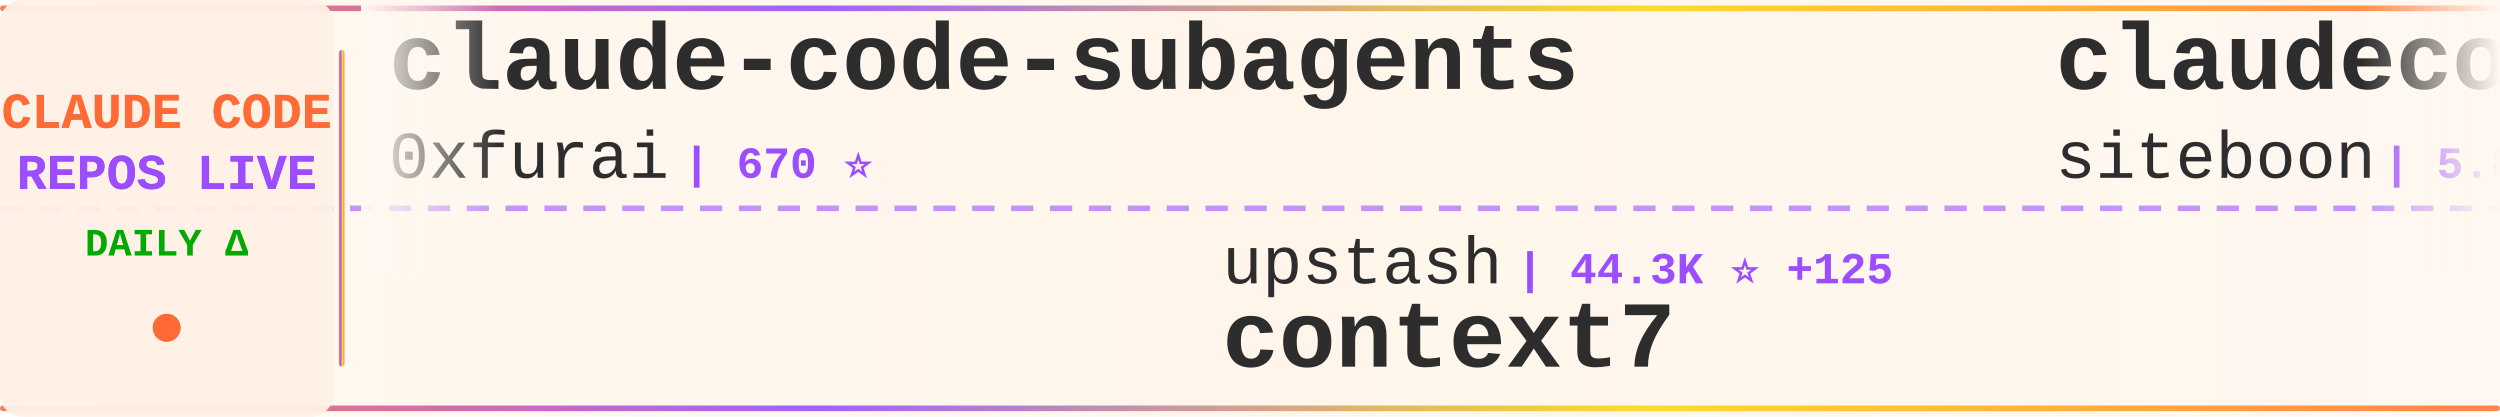
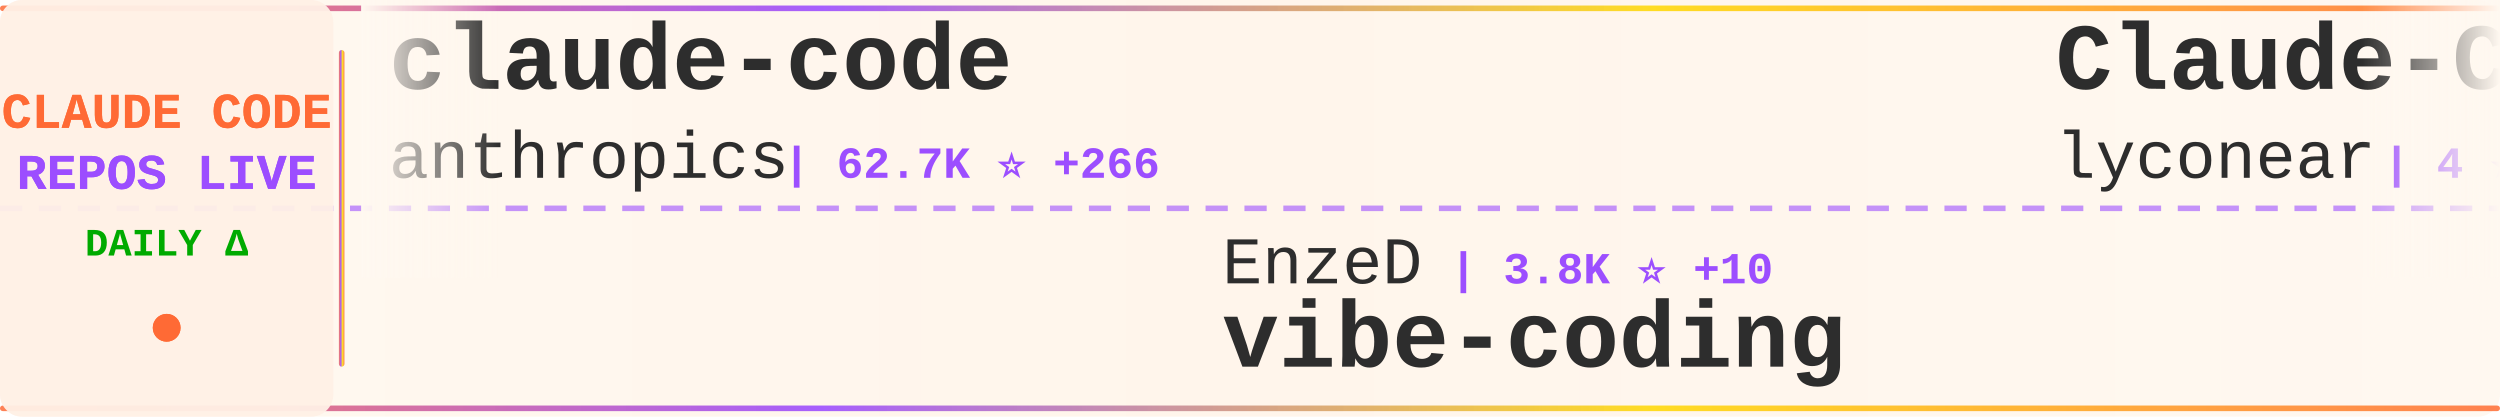
<svg xmlns="http://www.w3.org/2000/svg" width="900" height="150">
  <defs>
    <linearGradient id="tickerBg" x1="0%" y1="0%" x2="100%" y2="0%">
      <stop offset="0%" style="stop-color:#fff8f0;stop-opacity:0.98" />
      <stop offset="50%" style="stop-color:#fff5eb;stop-opacity:1" />
      <stop offset="100%" style="stop-color:#fff8f0;stop-opacity:0.98" />
    </linearGradient>
    <linearGradient id="borderGrad" x1="0%" y1="0%" x2="100%" y2="0%">
      <stop offset="0%" style="stop-color:#FF6B35;stop-opacity:0.85">
        <animate attributeName="stop-opacity" values="0.85;1;0.85" dur="2s" repeatCount="indefinite" />
      </stop>
      <stop offset="33%" style="stop-color:#9C4EFF;stop-opacity:0.9">
        <animate attributeName="stop-opacity" values="0.9;1;0.9" dur="2.2s" repeatCount="indefinite" />
      </stop>
      <stop offset="66%" style="stop-color:#FFD700;stop-opacity:0.85">
        <animate attributeName="stop-opacity" values="0.85;1;0.85" dur="1.8s" repeatCount="indefinite" />
      </stop>
      <stop offset="100%" style="stop-color:#FF6B35;stop-opacity:0.85">
        <animate attributeName="stop-opacity" values="0.85;1;0.85" dur="2s" repeatCount="indefinite" />
      </stop>
    </linearGradient>
    <filter id="textGlow">
      <feGaussianBlur stdDeviation="0.15" result="coloredBlur" />
      <feMerge>
        <feMergeNode in="coloredBlur" />
        <feMergeNode in="SourceGraphic" />
      </feMerge>
    </filter>
    <filter id="metricGlow">
      <feGaussianBlur stdDeviation="0.2" result="coloredBlur" />
      <feMerge>
        <feMergeNode in="coloredBlur" />
        <feMergeNode in="SourceGraphic" />
      </feMerge>
    </filter>
    <linearGradient id="leftFade" x1="0%" y1="0%" x2="100%" y2="0%">
      <stop offset="0%" style="stop-color:#fff8f0;stop-opacity:1" />
      <stop offset="100%" style="stop-color:#fff8f0;stop-opacity:0" />
    </linearGradient>
    <linearGradient id="rightFade" x1="0%" y1="0%" x2="100%" y2="0%">
      <stop offset="0%" style="stop-color:#fff8f0;stop-opacity:0" />
      <stop offset="100%" style="stop-color:#fff8f0;stop-opacity:1" />
    </linearGradient>
  </defs>
  <rect width="900" height="150" fill="url(#tickerBg)" rx="8" />
  <rect x="0" y="2" width="900" height="2" fill="url(#borderGrad)" rx="1" />
  <rect x="0" y="146" width="900" height="2" fill="url(#borderGrad)" rx="1" />
  <line x1="0" y1="75" x2="900" y2="75" stroke="#9C4EFF" stroke-width="2" stroke-dasharray="8 6" opacity="0.6" />
  <rect x="0" y="0" width="120" height="150" fill="#fff0e6" opacity="0.95" rx="8" />
  <text x="60" y="46" font-family="'Courier New', monospace" font-size="18" font-weight="bold" fill="#FF6B35" text-anchor="middle" filter="url(#textGlow)">
    CLAUDE CODE
  </text>
  <text x="60" y="68" font-family="'Courier New', monospace" font-size="18" font-weight="bold" fill="#9C4EFF" text-anchor="middle" filter="url(#textGlow)">
    REPOS LIVE
  </text>
  <text x="60" y="92" font-family="'Courier New', monospace" font-size="14" font-weight="bold" fill="#00aa00" text-anchor="middle">
    DAILY Δ
  </text>
  <circle cx="60" cy="118" r="5" fill="#FF6B35" filter="url(#metricGlow)">
    <animate attributeName="r" values="4;6;4" dur="1.5s" repeatCount="indefinite" />
    <animate attributeName="opacity" values="0.6;1;0.6" dur="1.5s" repeatCount="indefinite" />
  </circle>
  <rect x="122" y="18" width="2" height="114" fill="url(#borderGrad)" rx="1" />
  <clipPath id="tickerClip">
    <rect x="130" y="0" width="770" height="150" />
  </clipPath>
  <g clip-path="url(#tickerClip)">
    <g id="tickerItems">
      <animateTransform attributeName="transform" attributeType="XML" type="translate" from="0 0" to="-3000 0" dur="54s" repeatCount="indefinite" />
      <g transform="translate(0, 0)">
-         <text x="140" y="32" font-family="'Courier New', monospace" font-size="34" font-weight="bold" fill="#2d2d2d">claude-code-subagents</text>
-         <text x="140" y="64" font-family="'Courier New', monospace" font-size="24" font-weight="normal" fill="#2d2d2d" opacity="1.0">0xfurai</text>
-         <text x="246" y="64" font-family="'Courier New', monospace" font-size="16" font-weight="bold" fill="#9C4EFF"> | 670 ⭐</text>
+         <text x="140" y="32" font-family="'Courier New', monospace" font-size="34" font-weight="bold" fill="#2d2d2d">claude-code</text>
+         <text x="140" y="64" font-family="'Courier New', monospace" font-size="24" font-weight="normal" fill="#2d2d2d" opacity="1.0">anthropics</text>
+         <text x="282" y="64" font-family="'Courier New', monospace" font-size="16" font-weight="bold" fill="#9C4EFF"> | 62.7K ⭐ +266</text>
      </g>
      <g transform="translate(300, 0)">
-         <text x="140" y="102" font-family="'Courier New', monospace" font-size="24" font-weight="normal" fill="#2d2d2d" opacity="1.0">upstash</text>
-         <text x="246" y="102" font-family="'Courier New', monospace" font-size="16" font-weight="bold" fill="#9C4EFF"> | 44.3K ⭐ +125</text>
-         <text x="140" y="132" font-family="'Courier New', monospace" font-size="34" font-weight="bold" fill="#2d2d2d">context7</text>
+         <text x="140" y="102" font-family="'Courier New', monospace" font-size="24" font-weight="normal" fill="#2d2d2d" opacity="1.0">EnzeD</text>
+         <text x="222" y="102" font-family="'Courier New', monospace" font-size="16" font-weight="bold" fill="#9C4EFF"> | 3.8K ⭐ +10</text>
+         <text x="140" y="132" font-family="'Courier New', monospace" font-size="34" font-weight="bold" fill="#2d2d2d">vibe-coding</text>
      </g>
      <g transform="translate(600, 0)">
-         <text x="140" y="32" font-family="'Courier New', monospace" font-size="34" font-weight="bold" fill="#2d2d2d">claudecodeui</text>
-         <text x="140" y="64" font-family="'Courier New', monospace" font-size="24" font-weight="normal" fill="#2d2d2d" opacity="1.0">siteboon</text>
-         <text x="258" y="64" font-family="'Courier New', monospace" font-size="16" font-weight="bold" fill="#9C4EFF"> | 5.8K ⭐ +19</text>
+         <text x="140" y="32" font-family="'Courier New', monospace" font-size="34" font-weight="bold" fill="#2d2d2d">Claude-Code</text>
+         <text x="140" y="64" font-family="'Courier New', monospace" font-size="24" font-weight="normal" fill="#2d2d2d" opacity="1.0">lyconear</text>
+         <text x="258" y="64" font-family="'Courier New', monospace" font-size="16" font-weight="bold" fill="#9C4EFF"> | 4 ⭐</text>
      </g>
      <g transform="translate(900, 0)">
-         <text x="140" y="102" font-family="'Courier New', monospace" font-size="24" font-weight="normal" fill="#2d2d2d" opacity="1.0">fuergaosi233</text>
-         <text x="306" y="102" font-family="'Courier New', monospace" font-size="16" font-weight="bold" fill="#9C4EFF"> | 2.0K ⭐ +2</text>
-         <text x="140" y="132" font-family="'Courier New', monospace" font-size="34" font-weight="bold" fill="#2d2d2d">claude-code-proxy</text>
+         <text x="140" y="102" font-family="'Courier New', monospace" font-size="24" font-weight="normal" fill="#2d2d2d" opacity="1.0">alirezarezvani</text>
+         <text x="330" y="102" font-family="'Courier New', monospace" font-size="16" font-weight="bold" fill="#9C4EFF"> | 1.5K ⭐ +21</text>
+         <text x="140" y="132" font-family="'Courier New', monospace" font-size="34" font-weight="bold" fill="#2d2d2d">claude-skills</text>
      </g>
      <g transform="translate(1200, 0)">
-         <text x="140" y="32" font-family="'Courier New', monospace" font-size="34" font-weight="bold" fill="#2d2d2d">notebooklm-skill</text>
-         <text x="140" y="64" font-family="'Courier New', monospace" font-size="24" font-weight="normal" fill="#2d2d2d" opacity="1.0">PleasePrompto</text>
-         <text x="318" y="64" font-family="'Courier New', monospace" font-size="16" font-weight="bold" fill="#9C4EFF"> | 3.0K ⭐ +46</text>
+         <text x="140" y="32" font-family="'Courier New', monospace" font-size="34" font-weight="bold" fill="#2d2d2d">vibe-kanban</text>
+         <text x="140" y="64" font-family="'Courier New', monospace" font-size="24" font-weight="normal" fill="#2d2d2d" opacity="1.0">BloopAI</text>
+         <text x="246" y="64" font-family="'Courier New', monospace" font-size="16" font-weight="bold" fill="#9C4EFF"> | 19.9K ⭐ +114</text>
      </g>
      <g transform="translate(1500, 0)">
-         <text x="140" y="102" font-family="'Courier New', monospace" font-size="24" font-weight="normal" fill="#2d2d2d" opacity="1.0">anthropics</text>
-         <text x="282" y="102" font-family="'Courier New', monospace" font-size="16" font-weight="bold" fill="#9C4EFF"> | 62.7K ⭐ +267</text>
-         <text x="140" y="132" font-family="'Courier New', monospace" font-size="34" font-weight="bold" fill="#2d2d2d">claude-code</text>
+         <text x="140" y="102" font-family="'Courier New', monospace" font-size="24" font-weight="normal" fill="#2d2d2d" opacity="1.0">github</text>
+         <text x="234" y="102" font-family="'Courier New', monospace" font-size="16" font-weight="bold" fill="#9C4EFF"> | 66.6K ⭐ +161</text>
+         <text x="140" y="132" font-family="'Courier New', monospace" font-size="34" font-weight="bold" fill="#2d2d2d">spec-kit</text>
      </g>
      <g transform="translate(1800, 0)">
-         <text x="140" y="32" font-family="'Courier New', monospace" font-size="34" font-weight="bold" fill="#2d2d2d">claude-code-reverse</text>
-         <text x="140" y="64" font-family="'Courier New', monospace" font-size="24" font-weight="normal" fill="#2d2d2d" opacity="1.0">Yuyz0112</text>
-         <text x="258" y="64" font-family="'Courier New', monospace" font-size="16" font-weight="bold" fill="#9C4EFF"> | 2.0K ⭐ +3</text>
+         <text x="140" y="32" font-family="'Courier New', monospace" font-size="34" font-weight="bold" fill="#2d2d2d">oh-my-opencode</text>
+         <text x="140" y="64" font-family="'Courier New', monospace" font-size="24" font-weight="normal" fill="#2d2d2d" opacity="1.0">code-yeongyu</text>
+         <text x="306" y="64" font-family="'Courier New', monospace" font-size="16" font-weight="bold" fill="#9C4EFF"> | 26.5K ⭐ +327</text>
      </g>
      <g transform="translate(2100, 0)">
-         <text x="140" y="102" font-family="'Courier New', monospace" font-size="24" font-weight="normal" fill="#2d2d2d" opacity="1.0">rizethereum</text>
-         <text x="294" y="102" font-family="'Courier New', monospace" font-size="16" font-weight="bold" fill="#9C4EFF"> | 1.7K ⭐</text>
-         <text x="140" y="132" font-family="'Courier New', monospace" font-size="34" font-weight="bold" fill="#2d2d2d">claude-code-requirements...</text>
+         <text x="140" y="102" font-family="'Courier New', monospace" font-size="24" font-weight="normal" fill="#2d2d2d" opacity="1.0">Cranot</text>
+         <text x="234" y="102" font-family="'Courier New', monospace" font-size="16" font-weight="bold" fill="#9C4EFF"> | 2.3K ⭐ +1</text>
+         <text x="140" y="132" font-family="'Courier New', monospace" font-size="34" font-weight="bold" fill="#2d2d2d">claude-code-guide</text>
      </g>
      <g transform="translate(2400, 0)">
-         <text x="140" y="32" font-family="'Courier New', monospace" font-size="34" font-weight="bold" fill="#2d2d2d">Claude-Code-Communicatio...</text>
-         <text x="140" y="64" font-family="'Courier New', monospace" font-size="24" font-weight="normal" fill="#2d2d2d" opacity="1.0">nishimoto265</text>
-         <text x="306" y="64" font-family="'Courier New', monospace" font-size="16" font-weight="bold" fill="#9C4EFF"> | 487 ⭐ +1</text>
+         <text x="140" y="32" font-family="'Courier New', monospace" font-size="34" font-weight="bold" fill="#2d2d2d">Claude-Code-Usage-Monito...</text>
+         <text x="140" y="64" font-family="'Courier New', monospace" font-size="24" font-weight="normal" fill="#2d2d2d" opacity="1.0">Maciek-roboblog</text>
+         <text x="342" y="64" font-family="'Courier New', monospace" font-size="16" font-weight="bold" fill="#9C4EFF"> | 6.4K ⭐ +6</text>
      </g>
      <g transform="translate(2700, 0)">
-         <text x="140" y="102" font-family="'Courier New', monospace" font-size="24" font-weight="normal" fill="#2d2d2d" opacity="1.0">musistudio</text>
-         <text x="282" y="102" font-family="'Courier New', monospace" font-size="16" font-weight="bold" fill="#9C4EFF"> | 27.0K ⭐ +54</text>
-         <text x="140" y="132" font-family="'Courier New', monospace" font-size="34" font-weight="bold" fill="#2d2d2d">claude-code-router</text>
+         <text x="140" y="102" font-family="'Courier New', monospace" font-size="24" font-weight="normal" fill="#2d2d2d" opacity="1.0">d-kimuson</text>
+         <text x="270" y="102" font-family="'Courier New', monospace" font-size="16" font-weight="bold" fill="#9C4EFF"> | 841 ⭐ +5</text>
+         <text x="140" y="132" font-family="'Courier New', monospace" font-size="34" font-weight="bold" fill="#2d2d2d">claude-code-viewer</text>
      </g>
      <g transform="translate(3000, 0)">
-         <text x="140" y="32" font-family="'Courier New', monospace" font-size="34" font-weight="bold" fill="#2d2d2d">claude-code-subagents</text>
-         <text x="140" y="64" font-family="'Courier New', monospace" font-size="24" font-weight="normal" fill="#2d2d2d" opacity="1.0">0xfurai</text>
-         <text x="246" y="64" font-family="'Courier New', monospace" font-size="16" font-weight="bold" fill="#9C4EFF"> | 670 ⭐</text>
+         <text x="140" y="32" font-family="'Courier New', monospace" font-size="34" font-weight="bold" fill="#2d2d2d">claude-code</text>
+         <text x="140" y="64" font-family="'Courier New', monospace" font-size="24" font-weight="normal" fill="#2d2d2d" opacity="1.0">anthropics</text>
+         <text x="282" y="64" font-family="'Courier New', monospace" font-size="16" font-weight="bold" fill="#9C4EFF"> | 62.7K ⭐ +266</text>
      </g>
      <g transform="translate(3300, 0)">
-         <text x="140" y="102" font-family="'Courier New', monospace" font-size="24" font-weight="normal" fill="#2d2d2d" opacity="1.0">upstash</text>
-         <text x="246" y="102" font-family="'Courier New', monospace" font-size="16" font-weight="bold" fill="#9C4EFF"> | 44.3K ⭐ +125</text>
-         <text x="140" y="132" font-family="'Courier New', monospace" font-size="34" font-weight="bold" fill="#2d2d2d">context7</text>
+         <text x="140" y="102" font-family="'Courier New', monospace" font-size="24" font-weight="normal" fill="#2d2d2d" opacity="1.0">EnzeD</text>
+         <text x="222" y="102" font-family="'Courier New', monospace" font-size="16" font-weight="bold" fill="#9C4EFF"> | 3.8K ⭐ +10</text>
+         <text x="140" y="132" font-family="'Courier New', monospace" font-size="34" font-weight="bold" fill="#2d2d2d">vibe-coding</text>
      </g>
      <g transform="translate(3600, 0)">
-         <text x="140" y="32" font-family="'Courier New', monospace" font-size="34" font-weight="bold" fill="#2d2d2d">claudecodeui</text>
-         <text x="140" y="64" font-family="'Courier New', monospace" font-size="24" font-weight="normal" fill="#2d2d2d" opacity="1.0">siteboon</text>
-         <text x="258" y="64" font-family="'Courier New', monospace" font-size="16" font-weight="bold" fill="#9C4EFF"> | 5.8K ⭐ +19</text>
+         <text x="140" y="32" font-family="'Courier New', monospace" font-size="34" font-weight="bold" fill="#2d2d2d">Claude-Code</text>
+         <text x="140" y="64" font-family="'Courier New', monospace" font-size="24" font-weight="normal" fill="#2d2d2d" opacity="1.0">lyconear</text>
+         <text x="258" y="64" font-family="'Courier New', monospace" font-size="16" font-weight="bold" fill="#9C4EFF"> | 4 ⭐</text>
      </g>
      <g transform="translate(3900, 0)">
-         <text x="140" y="102" font-family="'Courier New', monospace" font-size="24" font-weight="normal" fill="#2d2d2d" opacity="1.0">fuergaosi233</text>
-         <text x="306" y="102" font-family="'Courier New', monospace" font-size="16" font-weight="bold" fill="#9C4EFF"> | 2.0K ⭐ +2</text>
-         <text x="140" y="132" font-family="'Courier New', monospace" font-size="34" font-weight="bold" fill="#2d2d2d">claude-code-proxy</text>
+         <text x="140" y="102" font-family="'Courier New', monospace" font-size="24" font-weight="normal" fill="#2d2d2d" opacity="1.0">alirezarezvani</text>
+         <text x="330" y="102" font-family="'Courier New', monospace" font-size="16" font-weight="bold" fill="#9C4EFF"> | 1.5K ⭐ +21</text>
+         <text x="140" y="132" font-family="'Courier New', monospace" font-size="34" font-weight="bold" fill="#2d2d2d">claude-skills</text>
      </g>
    </g>
  </g>
  <rect x="130" y="0" width="50" height="100" fill="url(#leftFade)" />
  <rect x="850" y="0" width="50" height="100" fill="url(#rightFade)" />
</svg>
